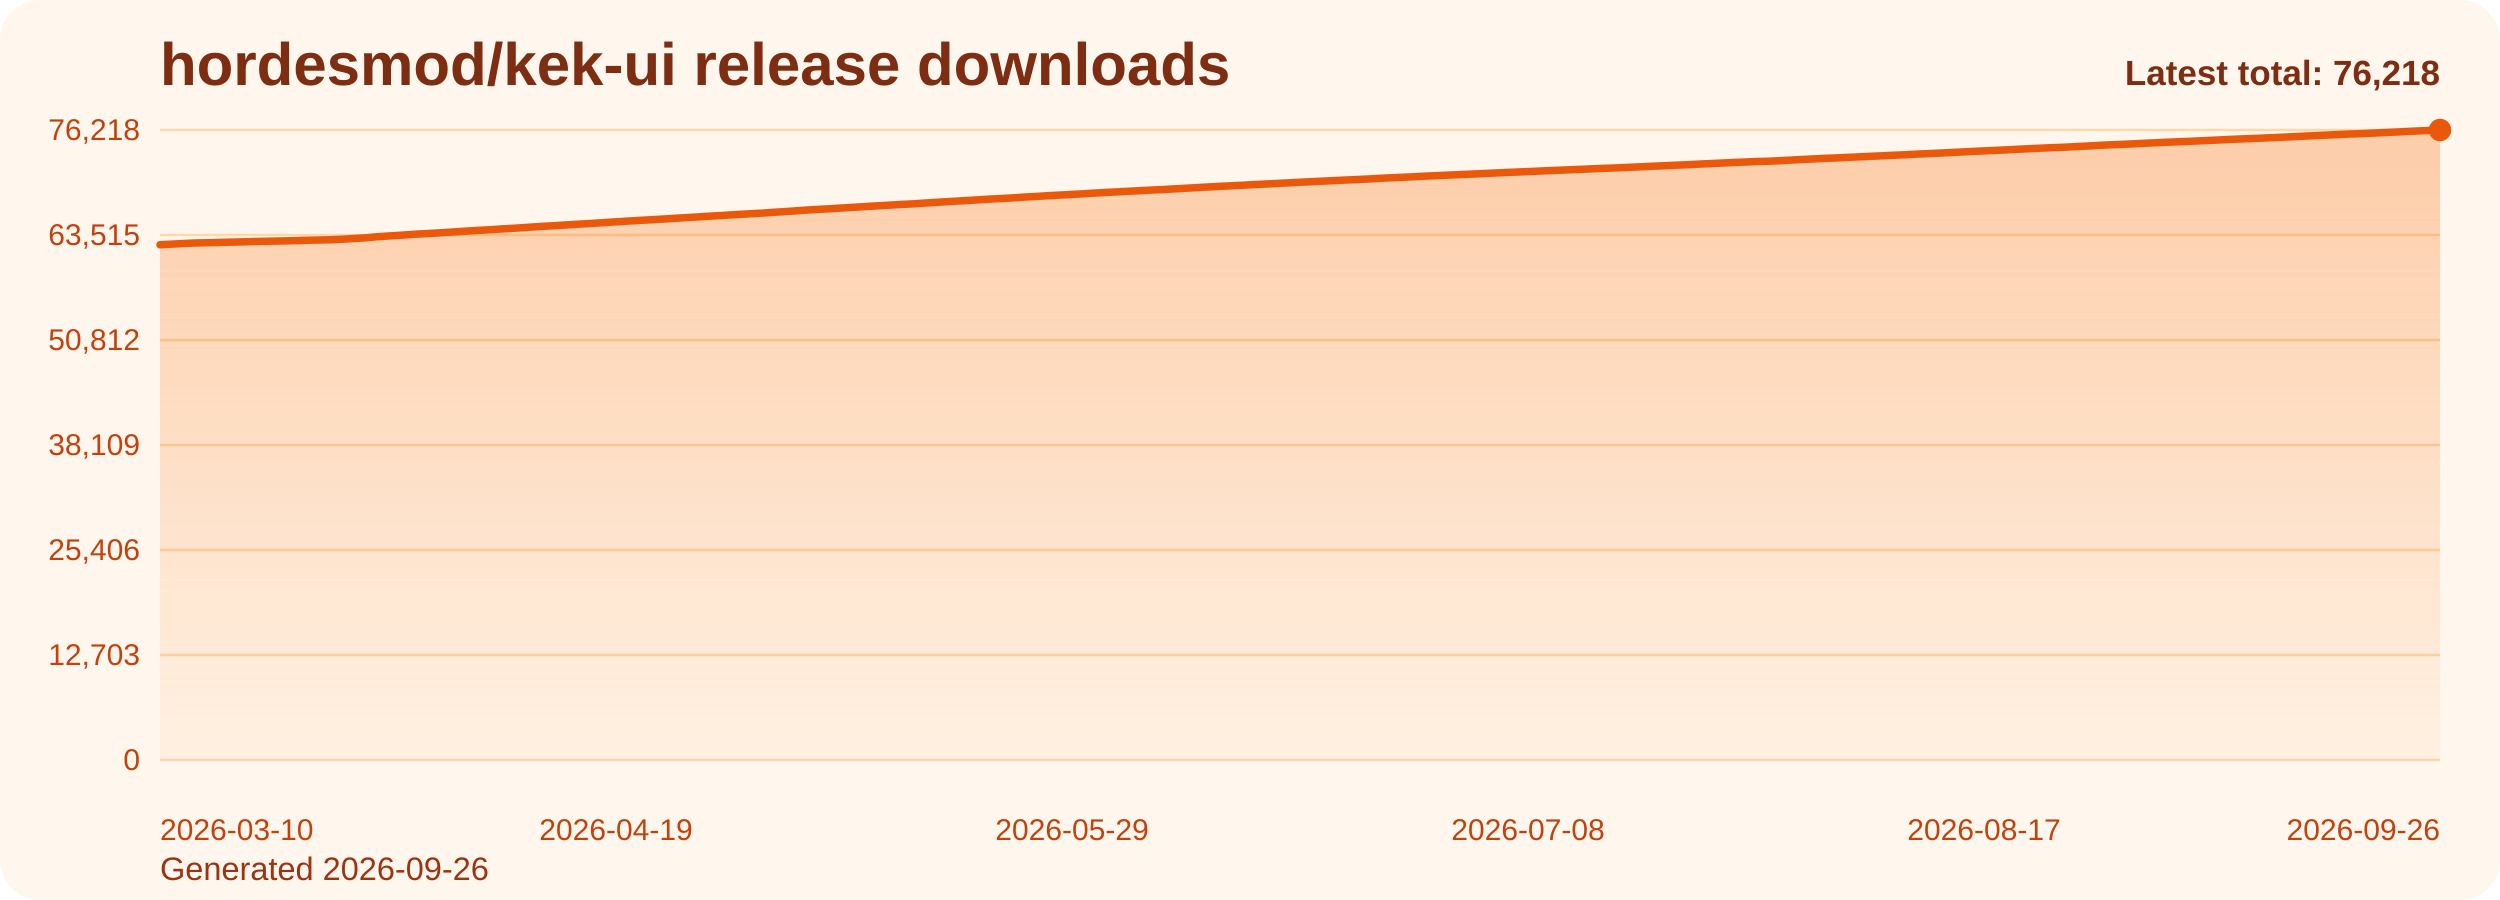
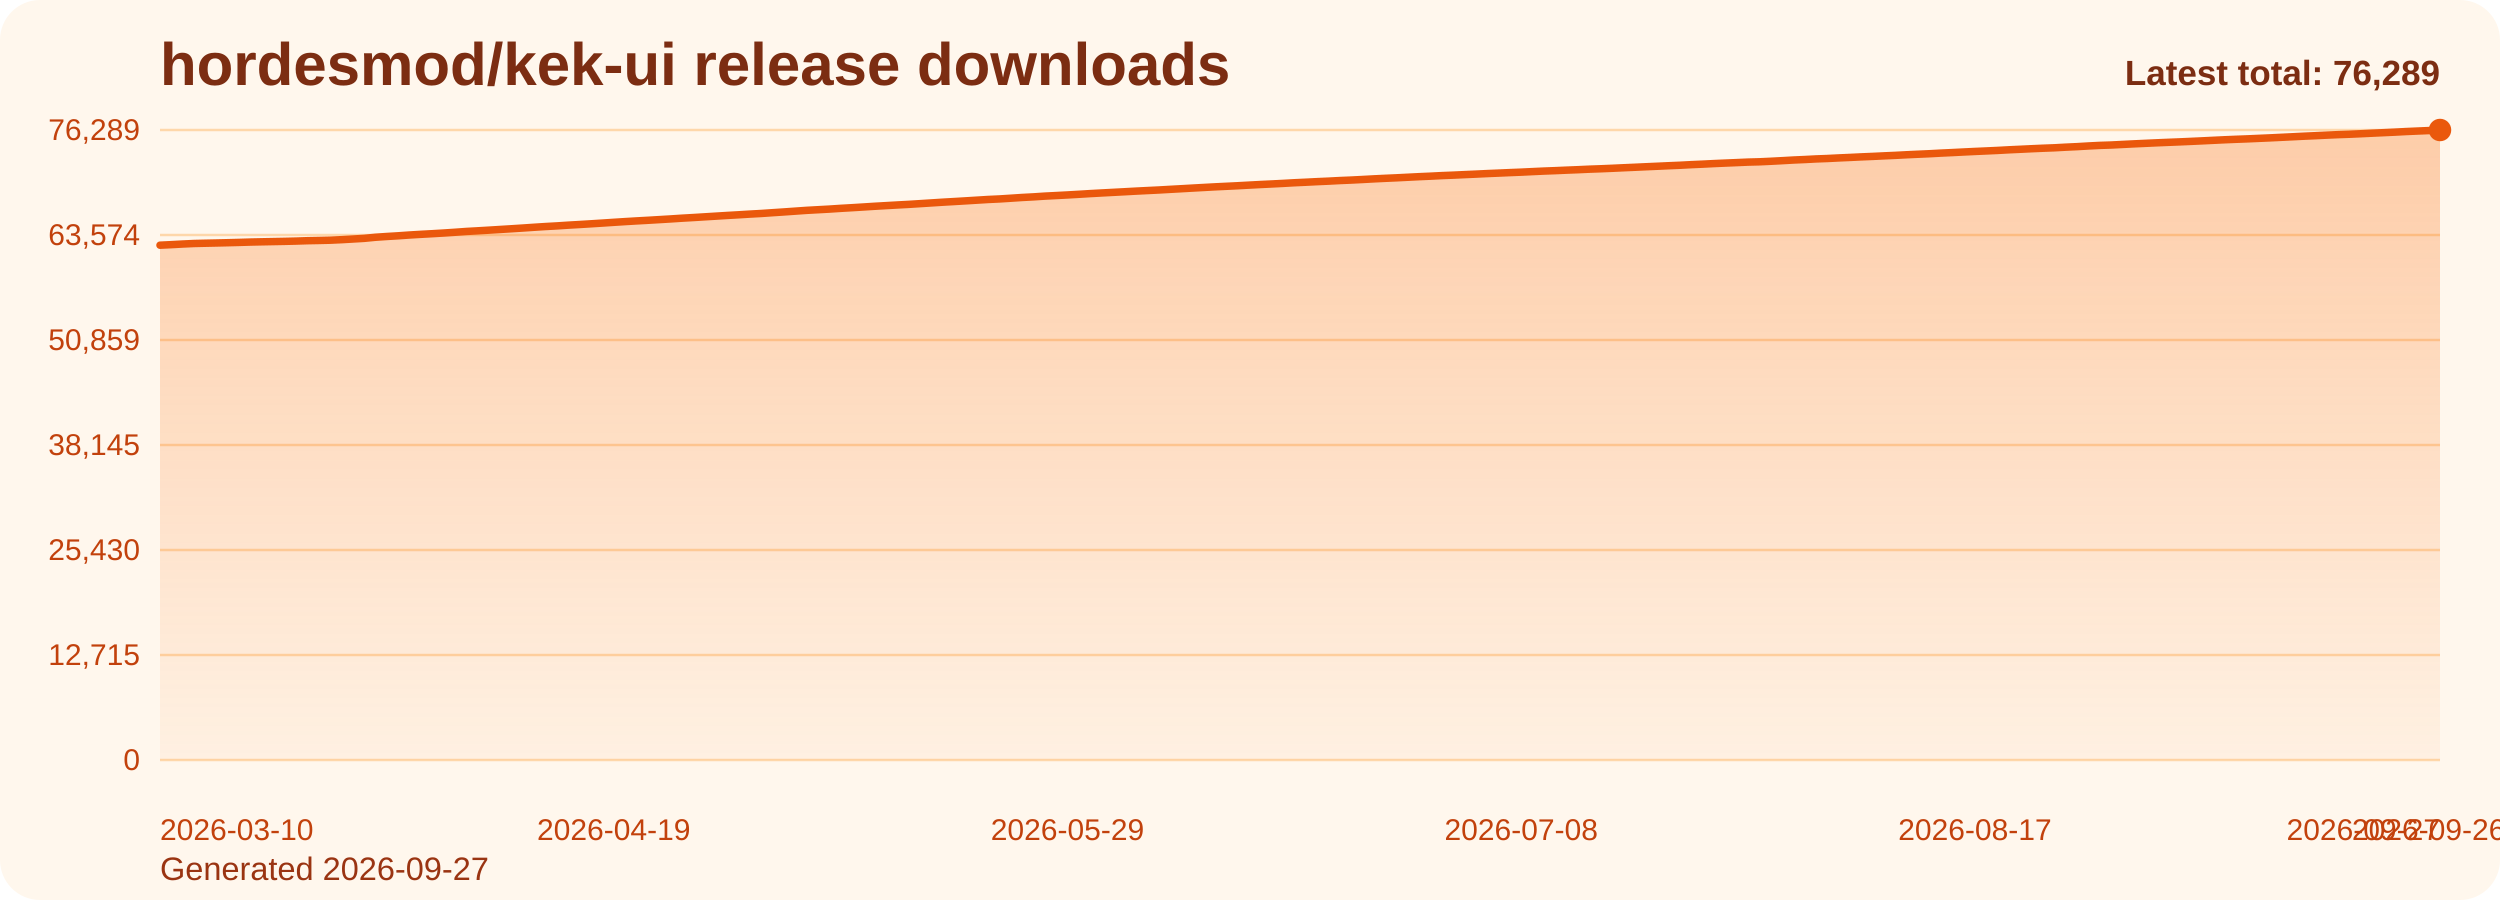
<svg xmlns="http://www.w3.org/2000/svg" viewBox="0 0 1000 360" role="img" aria-label="hordesmod/kek-ui release downloads chart">
  <defs>
    <linearGradient id="fill-total-trend-orange" x1="0" y1="0" x2="0" y2="1">
      <stop offset="0%" stop-color="#f97316" stop-opacity="0.32" />
      <stop offset="100%" stop-color="#f97316" stop-opacity="0.05" />
    </linearGradient>
    <style>
      .bg { fill: #fff7ed; }
      .title { font: 700 24px Arial, sans-serif; fill: #7c2d12; }
      .sub { font: 400 13px Arial, sans-serif; fill: #9a3412; }
      .grid { stroke: #fed7aa; stroke-width: 1; }
      .axis { font: 400 12px Arial, sans-serif; fill: #c2410c; }
      .line { fill: none; stroke: #ea580c; stroke-width: 3; stroke-linecap: round; stroke-linejoin: round; }
      .dot { fill: #ea580c; }
      .value { font: 600 11px Arial, sans-serif; fill: #9a3412; }
      .latest { font: 700 14px Arial, sans-serif; fill: #7c2d12; }
    </style>
  </defs>
  <rect class="bg" x="0" y="0" width="1000" height="360" rx="16" />
  <text class="title" x="64" y="34">hordesmod/kek-ui release downloads</text>
-   <text class="sub" x="64" y="352">Generated 2026-09-26</text>
+   <text class="sub" x="64" y="352">Generated 2026-09-27</text>
  <line x1="64" y1="52.00" x2="976" y2="52.00" class="grid" />
-   <text x="56" y="56.00" text-anchor="end" class="axis">76,218</text>
+   <text x="56" y="56.00" text-anchor="end" class="axis">76,289</text>
  <line x1="64" y1="94.00" x2="976" y2="94.00" class="grid" />
-   <text x="56" y="98.00" text-anchor="end" class="axis">63,515</text>
+   <text x="56" y="98.00" text-anchor="end" class="axis">63,574</text>
  <line x1="64" y1="136.00" x2="976" y2="136.00" class="grid" />
-   <text x="56" y="140.00" text-anchor="end" class="axis">50,812</text>
+   <text x="56" y="140.00" text-anchor="end" class="axis">50,859</text>
  <line x1="64" y1="178.00" x2="976" y2="178.00" class="grid" />
-   <text x="56" y="182.00" text-anchor="end" class="axis">38,109</text>
+   <text x="56" y="182.00" text-anchor="end" class="axis">38,145</text>
  <line x1="64" y1="220.00" x2="976" y2="220.00" class="grid" />
-   <text x="56" y="224.00" text-anchor="end" class="axis">25,406</text>
+   <text x="56" y="224.00" text-anchor="end" class="axis">25,430</text>
  <line x1="64" y1="262.00" x2="976" y2="262.00" class="grid" />
-   <text x="56" y="266.00" text-anchor="end" class="axis">12,703</text>
+   <text x="56" y="266.00" text-anchor="end" class="axis">12,715</text>
  <line x1="64" y1="304.00" x2="976" y2="304.00" class="grid" />
  <text x="56" y="308.00" text-anchor="end" class="axis">0</text>
-   <path d="M 64.00 304 L 64.00 97.89 L 68.56 97.66 L 73.12 97.42 L 77.68 97.20 L 82.24 97.10 L 86.80 97.00 L 91.36 96.88 L 95.92 96.77 L 100.48 96.63 L 105.04 96.53 L 109.60 96.44 L 114.16 96.35 L 118.72 96.23 L 123.28 96.09 L 127.84 96.00 L 132.40 95.89 L 136.96 95.68 L 141.52 95.41 L 146.08 95.14 L 150.64 94.71 L 155.20 94.40 L 159.76 94.13 L 164.32 93.80 L 168.88 93.53 L 173.44 93.29 L 178.00 93.01 L 182.56 92.71 L 187.12 92.39 L 191.68 92.13 L 196.24 91.87 L 200.80 91.58 L 205.36 91.31 L 209.92 91.01 L 214.48 90.70 L 219.04 90.42 L 223.60 90.16 L 228.16 89.86 L 232.72 89.60 L 237.28 89.32 L 241.84 89.03 L 246.40 88.73 L 250.96 88.44 L 255.52 88.17 L 260.08 87.92 L 264.64 87.65 L 269.20 87.37 L 273.76 87.08 L 278.32 86.82 L 282.88 86.53 L 287.44 86.26 L 292.00 85.98 L 296.56 85.71 L 301.12 85.44 L 305.68 85.19 L 310.24 84.87 L 314.80 84.58 L 319.36 84.26 L 323.92 83.94 L 328.48 83.68 L 333.04 83.44 L 337.60 83.14 L 342.16 82.87 L 346.72 82.59 L 351.28 82.31 L 355.84 82.05 L 360.40 81.78 L 364.96 81.55 L 369.52 81.25 L 374.08 80.96 L 378.64 80.68 L 383.20 80.41 L 387.76 80.15 L 392.32 79.86 L 396.88 79.58 L 401.44 79.37 L 406.00 79.09 L 410.56 78.78 L 415.12 78.54 L 419.68 78.24 L 424.24 78.01 L 428.80 77.77 L 433.36 77.51 L 437.92 77.23 L 442.48 76.98 L 447.04 76.74 L 451.60 76.50 L 456.16 76.25 L 460.72 76.02 L 465.28 75.80 L 469.84 75.54 L 474.40 75.29 L 478.96 75.03 L 483.52 74.77 L 488.08 74.53 L 492.64 74.31 L 497.20 74.08 L 501.76 73.83 L 506.32 73.60 L 510.88 73.37 L 515.44 73.14 L 520.00 72.89 L 524.56 72.67 L 529.12 72.45 L 533.68 72.24 L 538.24 72.01 L 542.80 71.81 L 547.36 71.59 L 551.92 71.33 L 556.48 71.11 L 561.04 70.91 L 565.60 70.69 L 570.16 70.45 L 574.72 70.25 L 579.28 70.03 L 583.84 69.84 L 588.40 69.64 L 592.96 69.43 L 597.52 69.22 L 602.08 69.02 L 606.64 68.82 L 611.20 68.64 L 615.76 68.42 L 620.32 68.21 L 624.88 68.04 L 629.44 67.84 L 634.00 67.66 L 638.56 67.45 L 643.12 67.29 L 647.68 67.10 L 652.24 66.89 L 656.80 66.69 L 661.36 66.48 L 665.92 66.28 L 670.48 66.07 L 675.04 65.88 L 679.60 65.64 L 684.16 65.43 L 688.72 65.21 L 693.28 65.00 L 697.84 64.82 L 702.40 64.61 L 706.96 64.50 L 711.52 64.29 L 716.08 64.05 L 720.64 63.79 L 725.20 63.58 L 729.76 63.34 L 734.32 63.18 L 738.88 62.95 L 743.44 62.75 L 748.00 62.52 L 752.56 62.34 L 757.12 62.11 L 761.68 61.92 L 766.24 61.67 L 770.80 61.46 L 775.36 61.26 L 779.92 61.02 L 784.48 60.80 L 789.04 60.57 L 793.60 60.35 L 798.16 60.15 L 802.72 59.94 L 807.28 59.69 L 811.84 59.48 L 816.40 59.26 L 820.96 59.06 L 825.52 58.89 L 830.08 58.65 L 834.64 58.43 L 839.20 58.16 L 843.76 57.93 L 848.32 57.78 L 852.88 57.55 L 857.44 57.32 L 862.00 57.11 L 866.56 56.90 L 871.12 56.71 L 875.68 56.53 L 880.24 56.32 L 884.80 56.12 L 889.36 55.89 L 893.92 55.68 L 898.48 55.49 L 903.04 55.32 L 907.60 55.12 L 912.16 54.92 L 916.72 54.69 L 921.28 54.48 L 925.84 54.25 L 930.40 54.05 L 934.96 53.83 L 939.52 53.62 L 944.08 53.47 L 948.64 53.26 L 953.20 53.04 L 957.76 52.84 L 962.32 52.62 L 966.88 52.39 L 971.44 52.19 L 976.00 52.00 L 976.00 304 Z" fill="url(#fill-total-trend-orange)" />
-   <polyline class="line" points="64.00,97.89 68.56,97.66 73.12,97.42 77.68,97.20 82.24,97.10 86.80,97.00 91.36,96.88 95.92,96.77 100.48,96.63 105.04,96.53 109.60,96.44 114.16,96.35 118.72,96.23 123.28,96.09 127.84,96.00 132.40,95.89 136.96,95.68 141.52,95.41 146.08,95.14 150.64,94.71 155.20,94.40 159.76,94.13 164.32,93.80 168.88,93.53 173.44,93.29 178.00,93.01 182.56,92.71 187.12,92.39 191.68,92.13 196.24,91.87 200.80,91.58 205.36,91.31 209.92,91.01 214.48,90.70 219.04,90.42 223.60,90.16 228.16,89.86 232.72,89.60 237.28,89.32 241.84,89.03 246.40,88.73 250.96,88.44 255.52,88.17 260.08,87.92 264.64,87.65 269.20,87.37 273.76,87.08 278.32,86.82 282.88,86.53 287.44,86.26 292.00,85.98 296.56,85.71 301.12,85.44 305.68,85.19 310.24,84.87 314.80,84.58 319.36,84.26 323.92,83.94 328.48,83.68 333.04,83.44 337.60,83.14 342.16,82.87 346.72,82.59 351.28,82.31 355.84,82.05 360.40,81.78 364.96,81.55 369.52,81.25 374.08,80.96 378.64,80.68 383.20,80.41 387.76,80.15 392.32,79.86 396.88,79.58 401.44,79.37 406.00,79.09 410.56,78.78 415.12,78.54 419.68,78.24 424.24,78.01 428.80,77.77 433.36,77.51 437.92,77.23 442.48,76.98 447.04,76.74 451.60,76.50 456.16,76.25 460.72,76.02 465.28,75.80 469.84,75.54 474.40,75.29 478.96,75.03 483.52,74.77 488.08,74.53 492.64,74.31 497.20,74.08 501.76,73.83 506.32,73.60 510.88,73.37 515.44,73.14 520.00,72.89 524.56,72.67 529.12,72.45 533.68,72.24 538.24,72.01 542.80,71.81 547.36,71.59 551.92,71.33 556.48,71.11 561.04,70.91 565.60,70.69 570.16,70.45 574.72,70.25 579.28,70.03 583.84,69.84 588.40,69.64 592.96,69.43 597.52,69.22 602.08,69.02 606.64,68.82 611.20,68.64 615.76,68.42 620.32,68.21 624.88,68.04 629.44,67.84 634.00,67.66 638.56,67.45 643.12,67.29 647.68,67.10 652.24,66.89 656.80,66.69 661.36,66.48 665.92,66.28 670.48,66.07 675.04,65.88 679.60,65.64 684.16,65.43 688.72,65.21 693.28,65.00 697.84,64.82 702.40,64.61 706.96,64.50 711.52,64.29 716.08,64.05 720.64,63.79 725.20,63.58 729.76,63.34 734.32,63.18 738.88,62.95 743.44,62.75 748.00,62.52 752.56,62.34 757.12,62.11 761.68,61.92 766.24,61.67 770.80,61.46 775.36,61.26 779.92,61.02 784.48,60.80 789.04,60.57 793.60,60.35 798.16,60.15 802.72,59.94 807.28,59.69 811.84,59.48 816.40,59.26 820.96,59.06 825.52,58.89 830.08,58.65 834.64,58.43 839.20,58.16 843.76,57.93 848.32,57.78 852.88,57.55 857.44,57.32 862.00,57.11 866.56,56.90 871.12,56.71 875.68,56.53 880.24,56.32 884.80,56.12 889.36,55.89 893.92,55.68 898.48,55.49 903.04,55.32 907.60,55.12 912.16,54.92 916.72,54.69 921.28,54.48 925.84,54.25 930.40,54.05 934.96,53.83 939.52,53.62 944.08,53.47 948.64,53.26 953.20,53.04 957.76,52.84 962.32,52.62 966.88,52.39 971.44,52.19 976.00,52.00" />
+   <path d="M 64.00 304 L 64.00 98.08 L 68.54 97.86 L 73.07 97.61 L 77.61 97.40 L 82.15 97.29 L 86.69 97.19 L 91.22 97.08 L 95.76 96.96 L 100.30 96.82 L 104.84 96.72 L 109.37 96.63 L 113.91 96.54 L 118.45 96.43 L 122.99 96.28 L 127.52 96.19 L 132.06 96.08 L 136.60 95.87 L 141.13 95.61 L 145.67 95.34 L 150.21 94.90 L 154.75 94.59 L 159.28 94.32 L 163.82 94.00 L 168.36 93.73 L 172.90 93.48 L 177.43 93.21 L 181.97 92.91 L 186.51 92.58 L 191.04 92.33 L 195.58 92.06 L 200.12 91.78 L 204.66 91.50 L 209.19 91.21 L 213.73 90.90 L 218.27 90.61 L 222.81 90.36 L 227.34 90.06 L 231.88 89.80 L 236.42 89.52 L 240.96 89.23 L 245.49 88.93 L 250.03 88.64 L 254.57 88.37 L 259.10 88.12 L 263.64 87.85 L 268.18 87.58 L 272.72 87.28 L 277.25 87.02 L 281.79 86.74 L 286.33 86.46 L 290.87 86.18 L 295.40 85.92 L 299.94 85.64 L 304.48 85.39 L 309.01 85.08 L 313.55 84.78 L 318.09 84.46 L 322.63 84.14 L 327.16 83.89 L 331.70 83.64 L 336.24 83.34 L 340.78 83.08 L 345.31 82.80 L 349.85 82.51 L 354.39 82.25 L 358.93 81.99 L 363.46 81.75 L 368.00 81.46 L 372.54 81.17 L 377.07 80.88 L 381.61 80.62 L 386.15 80.35 L 390.69 80.07 L 395.22 79.79 L 399.76 79.58 L 404.30 79.29 L 408.84 78.99 L 413.37 78.75 L 417.91 78.45 L 422.45 78.22 L 426.99 77.98 L 431.52 77.72 L 436.06 77.44 L 440.60 77.19 L 445.13 76.95 L 449.67 76.71 L 454.21 76.46 L 458.75 76.23 L 463.28 76.01 L 467.82 75.75 L 472.36 75.50 L 476.90 75.24 L 481.43 74.99 L 485.97 74.74 L 490.51 74.52 L 495.04 74.30 L 499.58 74.05 L 504.12 73.81 L 508.66 73.59 L 513.19 73.36 L 517.73 73.10 L 522.27 72.89 L 526.81 72.66 L 531.34 72.46 L 535.88 72.22 L 540.42 72.03 L 544.96 71.80 L 549.49 71.55 L 554.03 71.33 L 558.57 71.13 L 563.10 70.90 L 567.64 70.67 L 572.18 70.47 L 576.72 70.24 L 581.25 70.06 L 585.79 69.85 L 590.33 69.65 L 594.87 69.43 L 599.40 69.24 L 603.94 69.04 L 608.48 68.86 L 613.01 68.64 L 617.55 68.43 L 622.09 68.26 L 626.63 68.06 L 631.16 67.88 L 635.70 67.67 L 640.24 67.51 L 644.78 67.32 L 649.31 67.11 L 653.85 66.91 L 658.39 66.70 L 662.93 66.50 L 667.46 66.29 L 672.00 66.10 L 676.54 65.86 L 681.07 65.66 L 685.61 65.43 L 690.15 65.23 L 694.69 65.04 L 699.22 64.84 L 703.76 64.72 L 708.30 64.51 L 712.84 64.27 L 717.37 64.01 L 721.91 63.81 L 726.45 63.57 L 730.99 63.40 L 735.52 63.17 L 740.06 62.97 L 744.60 62.75 L 749.13 62.56 L 753.67 62.34 L 758.21 62.14 L 762.75 61.90 L 767.28 61.69 L 771.82 61.49 L 776.36 61.24 L 780.90 61.03 L 785.43 60.80 L 789.97 60.58 L 794.51 60.38 L 799.04 60.17 L 803.58 59.92 L 808.12 59.71 L 812.66 59.49 L 817.19 59.29 L 821.73 59.12 L 826.27 58.87 L 830.81 58.66 L 835.34 58.39 L 839.88 58.16 L 844.42 58.01 L 848.96 57.78 L 853.49 57.55 L 858.03 57.34 L 862.57 57.13 L 867.10 56.94 L 871.64 56.76 L 876.18 56.56 L 880.72 56.35 L 885.25 56.13 L 889.79 55.91 L 894.33 55.72 L 898.87 55.55 L 903.40 55.35 L 907.94 55.15 L 912.48 54.93 L 917.01 54.71 L 921.55 54.48 L 926.09 54.28 L 930.63 54.06 L 935.16 53.86 L 939.70 53.70 L 944.24 53.50 L 948.78 53.28 L 953.31 53.07 L 957.85 52.86 L 962.39 52.62 L 966.93 52.42 L 971.46 52.23 L 976.00 52.00 L 976.00 304 Z" fill="url(#fill-total-trend-orange)" />
+   <polyline class="line" points="64.00,98.08 68.54,97.86 73.07,97.61 77.61,97.40 82.15,97.29 86.69,97.19 91.22,97.08 95.76,96.96 100.30,96.82 104.84,96.72 109.37,96.63 113.91,96.54 118.45,96.43 122.99,96.28 127.52,96.19 132.06,96.08 136.60,95.87 141.13,95.61 145.67,95.34 150.21,94.90 154.75,94.59 159.28,94.32 163.82,94.00 168.36,93.73 172.90,93.48 177.43,93.21 181.97,92.91 186.51,92.58 191.04,92.33 195.58,92.06 200.12,91.78 204.66,91.50 209.19,91.21 213.73,90.90 218.27,90.61 222.81,90.36 227.34,90.06 231.88,89.80 236.42,89.52 240.96,89.23 245.49,88.93 250.03,88.64 254.57,88.37 259.10,88.12 263.64,87.85 268.18,87.58 272.72,87.28 277.25,87.02 281.79,86.74 286.33,86.46 290.87,86.18 295.40,85.92 299.94,85.64 304.48,85.39 309.01,85.08 313.55,84.78 318.09,84.46 322.63,84.14 327.16,83.89 331.70,83.64 336.24,83.34 340.78,83.08 345.31,82.80 349.85,82.51 354.39,82.25 358.93,81.99 363.46,81.75 368.00,81.46 372.54,81.17 377.07,80.88 381.61,80.62 386.15,80.35 390.69,80.07 395.22,79.79 399.76,79.58 404.30,79.29 408.84,78.99 413.37,78.75 417.91,78.45 422.45,78.22 426.99,77.98 431.52,77.72 436.06,77.44 440.60,77.19 445.13,76.95 449.67,76.71 454.21,76.46 458.75,76.23 463.28,76.01 467.82,75.75 472.36,75.50 476.90,75.24 481.43,74.99 485.97,74.74 490.51,74.52 495.04,74.30 499.58,74.05 504.12,73.81 508.66,73.59 513.19,73.36 517.73,73.10 522.27,72.89 526.81,72.66 531.34,72.46 535.88,72.22 540.42,72.03 544.96,71.80 549.49,71.55 554.03,71.33 558.57,71.13 563.10,70.90 567.64,70.67 572.18,70.47 576.72,70.24 581.25,70.06 585.79,69.85 590.33,69.65 594.87,69.43 599.40,69.24 603.94,69.04 608.48,68.86 613.01,68.64 617.55,68.43 622.09,68.26 626.63,68.06 631.16,67.88 635.70,67.67 640.24,67.51 644.78,67.32 649.31,67.11 653.85,66.91 658.39,66.70 662.93,66.50 667.46,66.29 672.00,66.10 676.54,65.86 681.07,65.66 685.61,65.43 690.15,65.23 694.69,65.04 699.22,64.84 703.76,64.72 708.30,64.51 712.84,64.27 717.37,64.01 721.91,63.81 726.45,63.57 730.99,63.40 735.52,63.17 740.06,62.97 744.60,62.75 749.13,62.56 753.67,62.34 758.21,62.14 762.75,61.90 767.28,61.69 771.82,61.49 776.36,61.24 780.90,61.03 785.43,60.80 789.97,60.58 794.51,60.38 799.04,60.17 803.58,59.92 808.12,59.71 812.66,59.49 817.19,59.29 821.73,59.12 826.27,58.87 830.81,58.66 835.34,58.39 839.88,58.16 844.42,58.01 848.96,57.78 853.49,57.55 858.03,57.34 862.57,57.13 867.10,56.94 871.64,56.76 876.18,56.56 880.72,56.35 885.25,56.13 889.79,55.91 894.33,55.72 898.87,55.55 903.40,55.35 907.94,55.15 912.48,54.93 917.01,54.71 921.55,54.48 926.09,54.28 930.63,54.06 935.16,53.86 939.70,53.70 944.24,53.50 948.78,53.28 953.31,53.07 957.85,52.86 962.39,52.62 966.93,52.42 971.46,52.23 976.00,52.00" />
  <circle class="dot" cx="976.00" cy="52.00" r="4.5" />
  <text class="axis" x="64.00" y="336" text-anchor="start">2026-03-10</text>
-   <text class="axis" x="246.40" y="336" text-anchor="middle">2026-04-19</text>
-   <text class="axis" x="428.80" y="336" text-anchor="middle">2026-05-29</text>
-   <text class="axis" x="611.20" y="336" text-anchor="middle">2026-07-08</text>
-   <text class="axis" x="793.60" y="336" text-anchor="middle">2026-08-17</text>
-   <text class="axis" x="976.00" y="336" text-anchor="end">2026-09-26</text>
-   <text class="latest" x="976" y="34" text-anchor="end">Latest total: 76,218</text>
+   <text class="axis" x="245.49" y="336" text-anchor="middle">2026-04-19</text>
+   <text class="axis" x="426.99" y="336" text-anchor="middle">2026-05-29</text>
+   <text class="axis" x="608.48" y="336" text-anchor="middle">2026-07-08</text>
+   <text class="axis" x="789.97" y="336" text-anchor="middle">2026-08-17</text>
+   <text class="axis" x="971.46" y="336" text-anchor="middle">2026-09-26</text>
+   <text class="axis" x="976.00" y="336" text-anchor="end">2026-09-27</text>
+   <text class="latest" x="976" y="34" text-anchor="end">Latest total: 76,289</text>
</svg>
